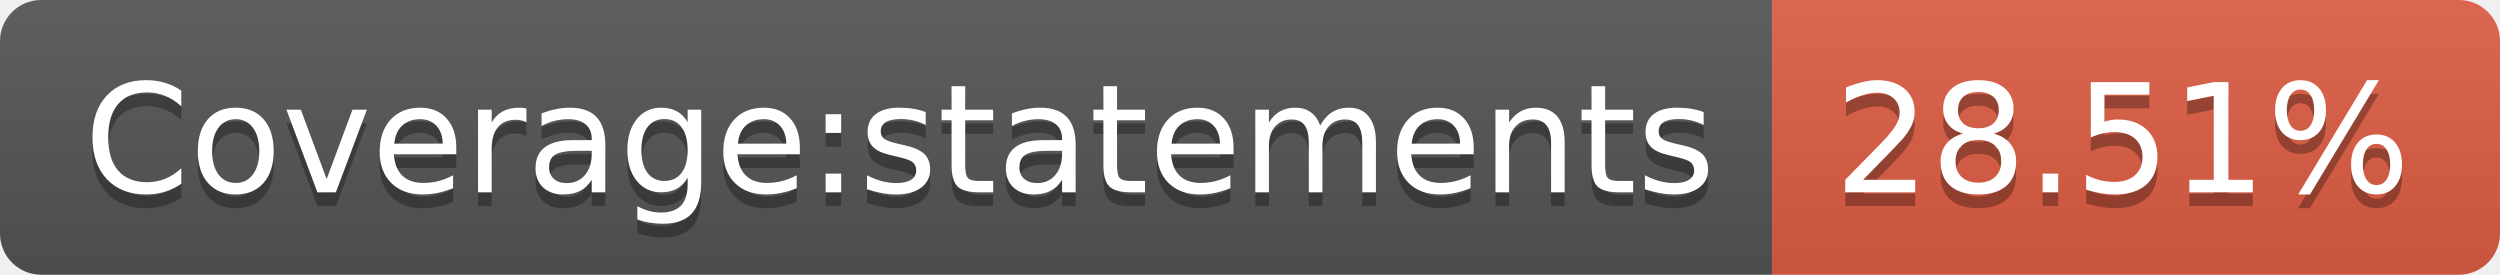
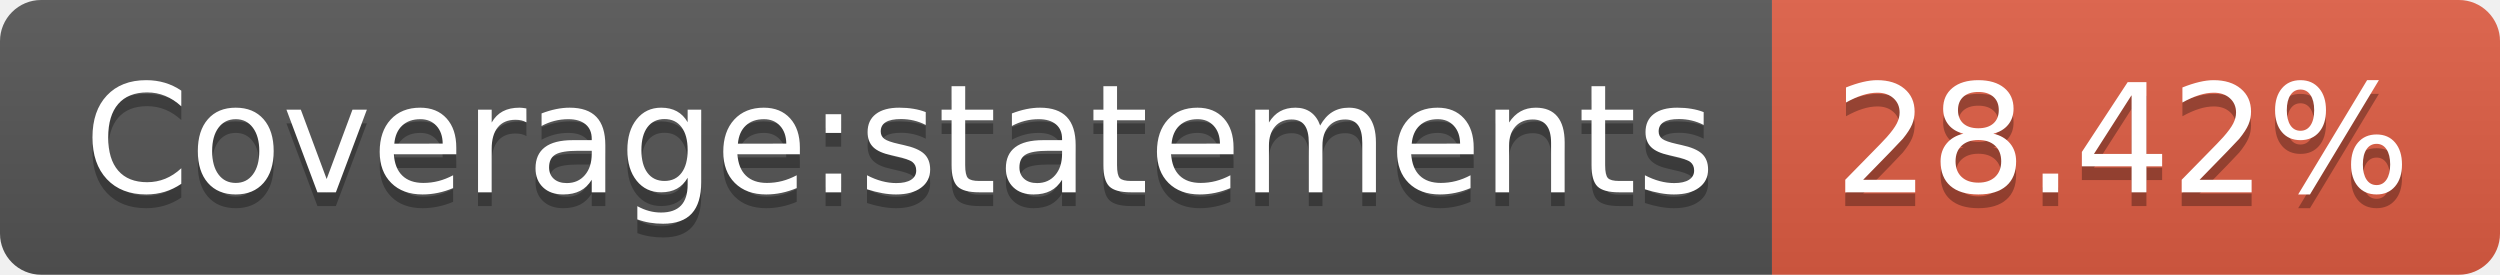
- <svg xmlns="http://www.w3.org/2000/svg" width="182" height="20" role="img" aria-label="Coverage:statements: 28.51%">
+ <svg xmlns="http://www.w3.org/2000/svg" width="182" height="20" role="img" aria-label="Coverage:statements: 28.42%">
  <linearGradient id="s" x2="0" y2="100%">
    <stop offset="0" stop-color="#bbb" stop-opacity=".1" />
    <stop offset="1" stop-opacity=".1" />
  </linearGradient>
  <clipPath id="r">
    <rect width="182" height="20" rx="3" fill="#fff" />
  </clipPath>
  <g clip-path="url(#r)">
    <rect width="129" height="20" fill="#555" />
    <rect x="129" width="53" height="20" fill="#e05d44" />
    <rect width="182" height="20" fill="url(#s)" />
  </g>
  <g fill="#fff" text-anchor="middle" font-family="Verdana,Geneva,DejaVu Sans,sans-serif" text-rendering="geometricPrecision" font-size="110">
    <text aria-hidden="true" x="655" y="150" fill="#010101" fill-opacity=".3" transform="scale(.1)" textLength="1190">Coverage:statements</text>
    <text x="655" y="140" transform="scale(.1)" fill="#fff" textLength="1190">Coverage:statements</text>
-     <text aria-hidden="true" x="1545" y="150" fill="#010101" fill-opacity=".3" transform="scale(.1)" textLength="430">28.51%</text>
-     <text x="1545" y="140" transform="scale(.1)" fill="#fff" textLength="430">28.51%</text>
+     <text aria-hidden="true" x="1545" y="150" fill="#010101" fill-opacity=".3" transform="scale(.1)" textLength="430">28.42%</text>
+     <text x="1545" y="140" transform="scale(.1)" fill="#fff" textLength="430">28.42%</text>
  </g>
</svg>
